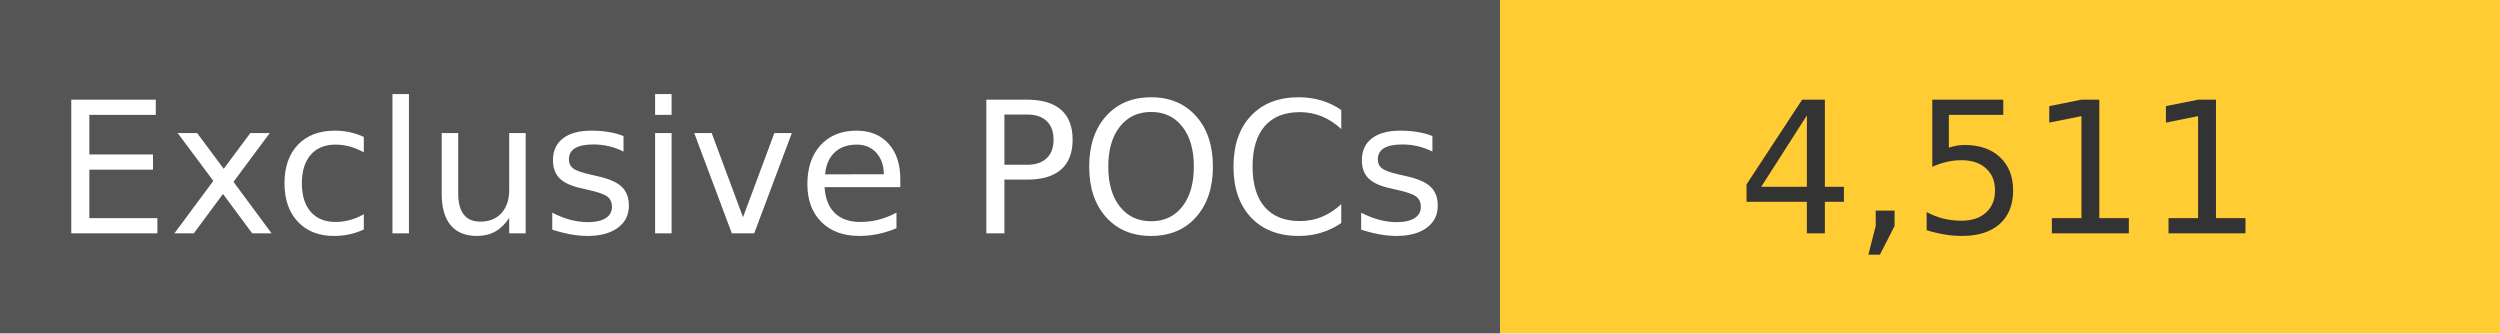
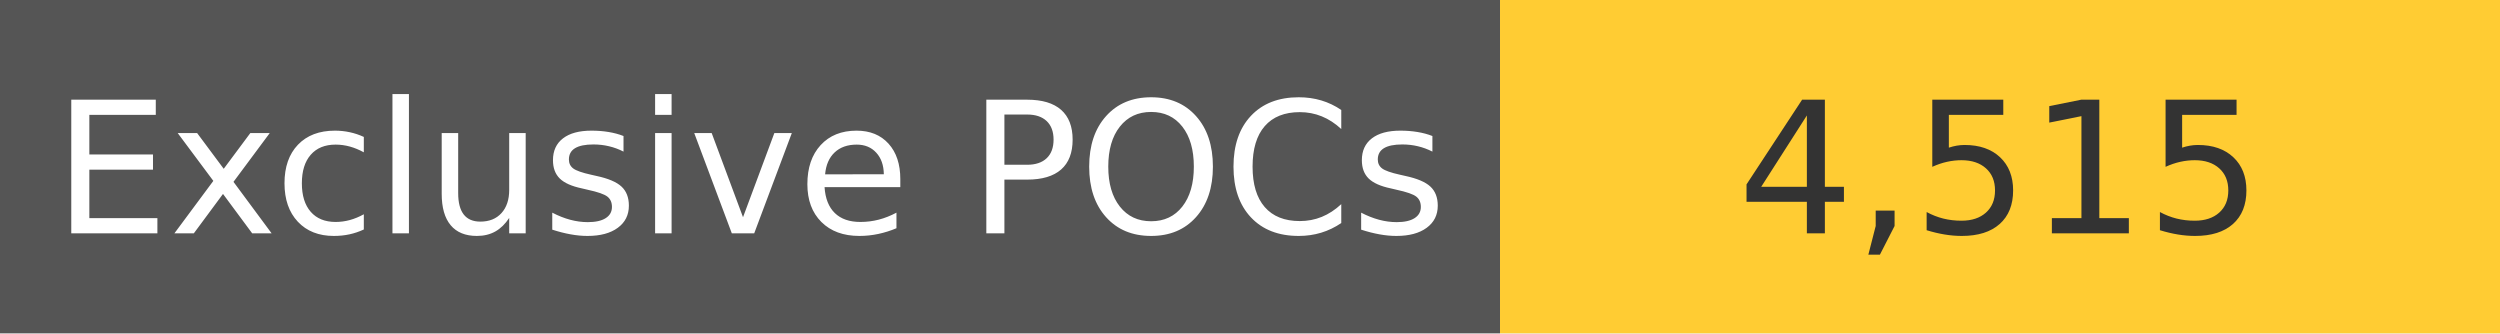
<svg xmlns="http://www.w3.org/2000/svg" width="150" height="20" role="img">
  <linearGradient id="s" x2="0" y2="100%">
    <stop offset="0" stop-color="#bbb" stop-opacity=".1" />
    <stop offset="1" stop-opacity=".1" />
  </linearGradient>
  <g>
    <rect width="90" height="20" fill="#555" />
    <rect x="90" width="267" height="20" fill="#ffcc33" />
  </g>
  <g fill="#fff" text-anchor="middle" font-family="Verdana,Geneva,DejaVu Sans,sans-serif" text-rendering="geometricPrecision" font-size="110">
    <text x="450" y="140" transform="scale(.1)" fill="#fff">
            Exclusive POCs
        </text>
    <text x="1200" y="140" transform="scale(.1)" fill="#333">
-             4,511
+             4,515
        </text>
  </g>
</svg>
